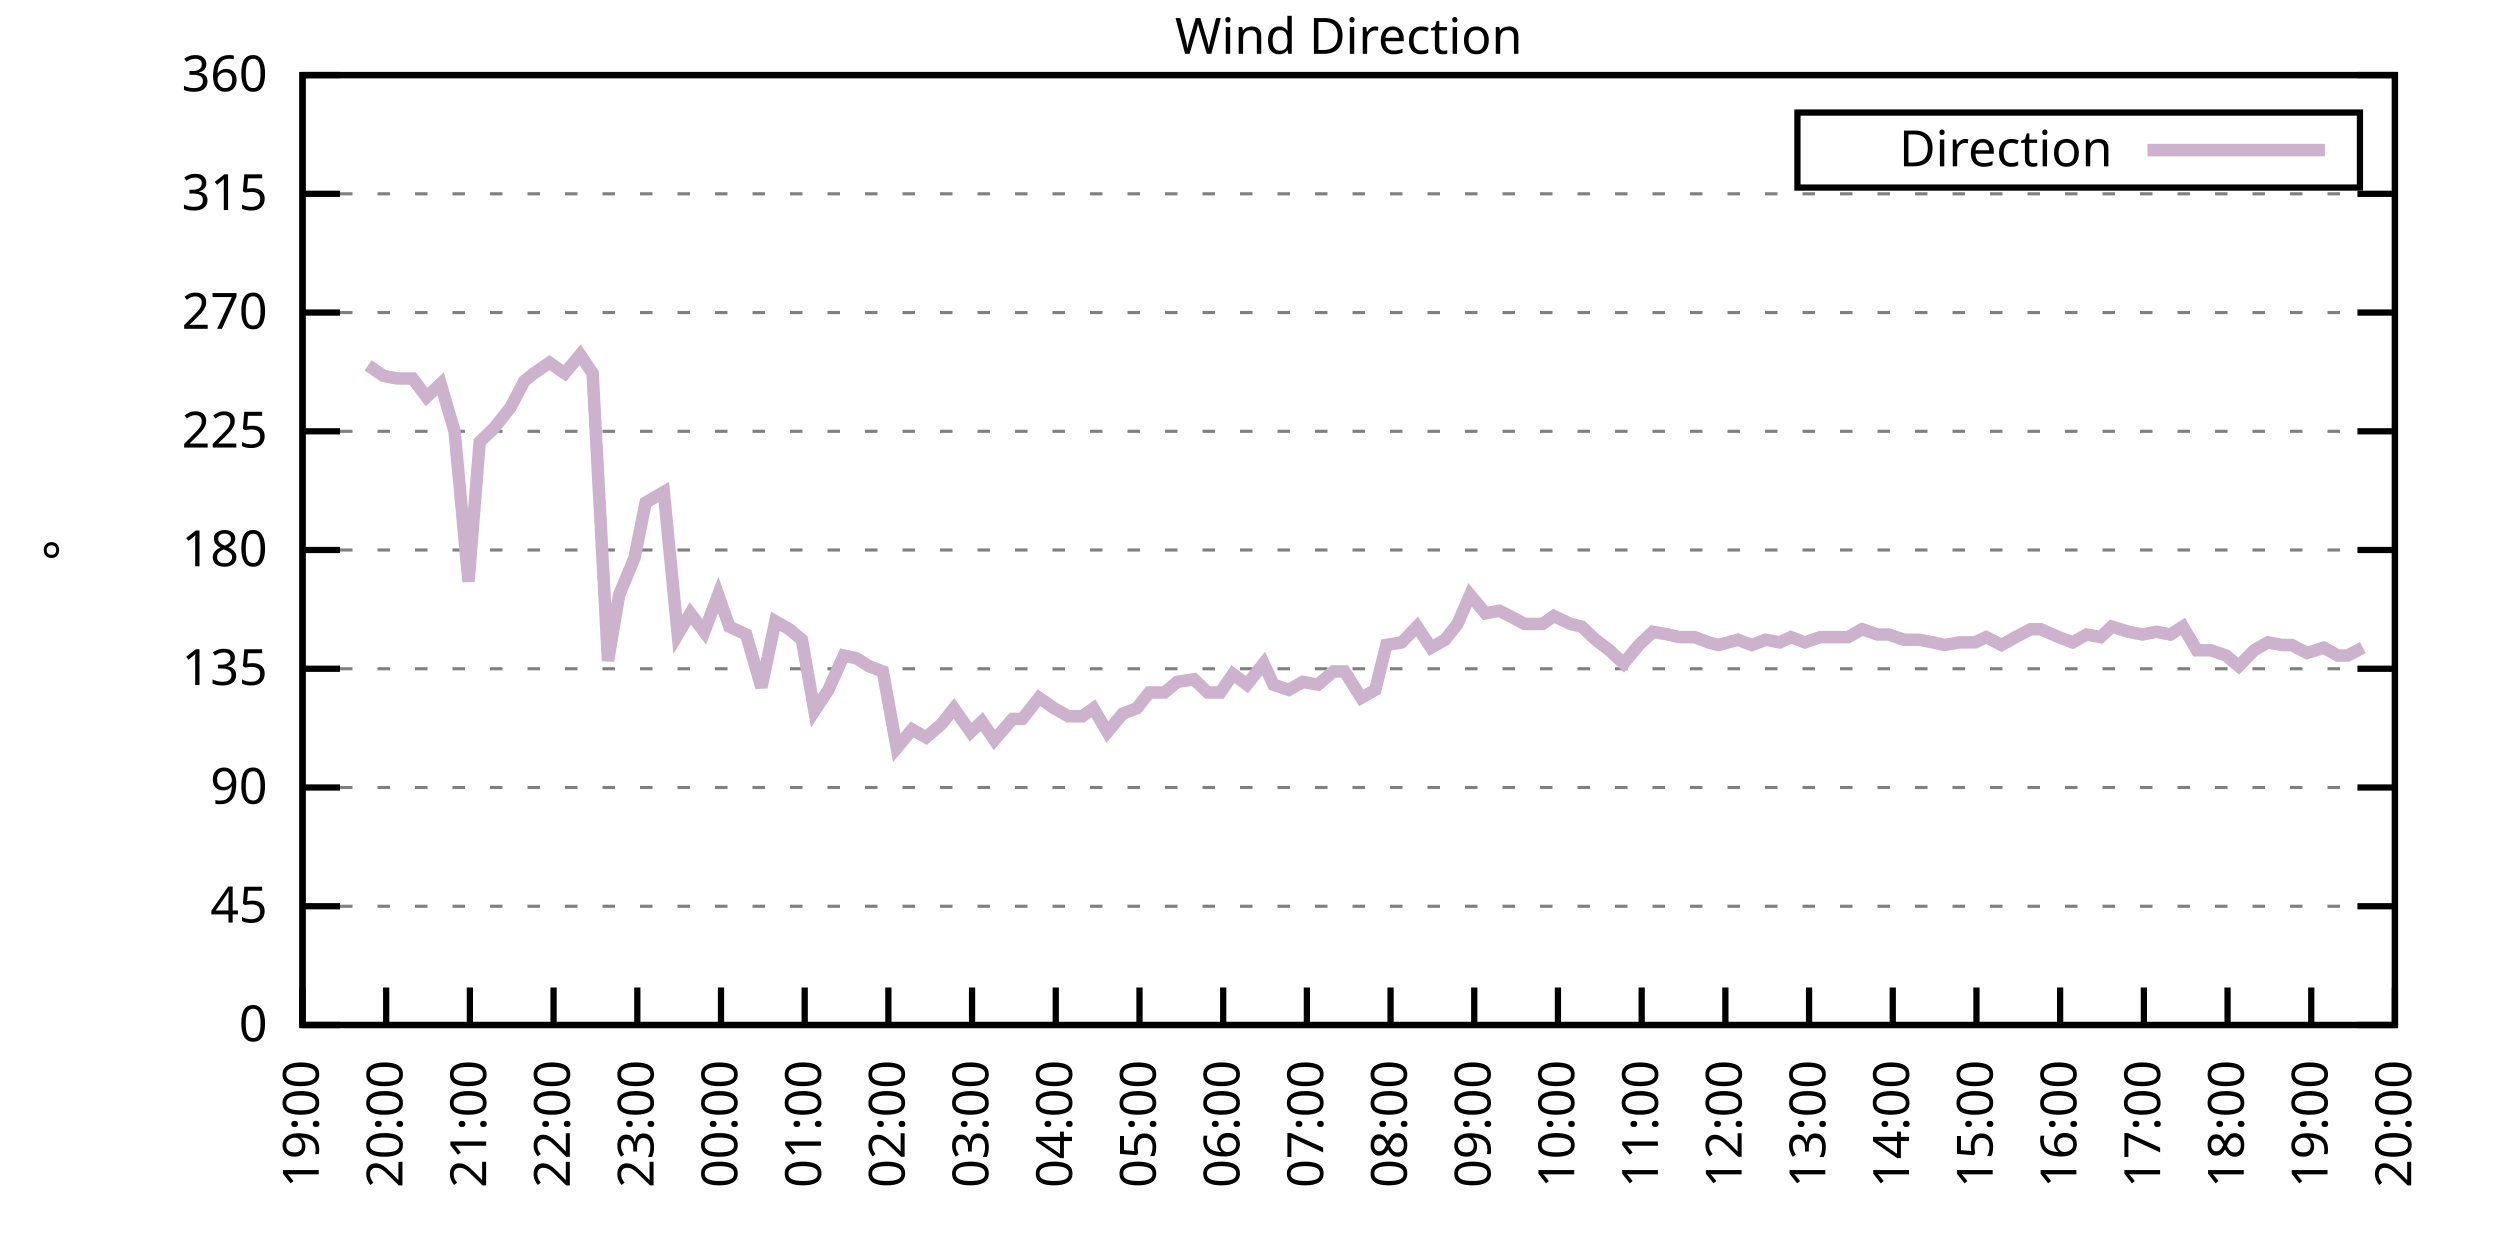
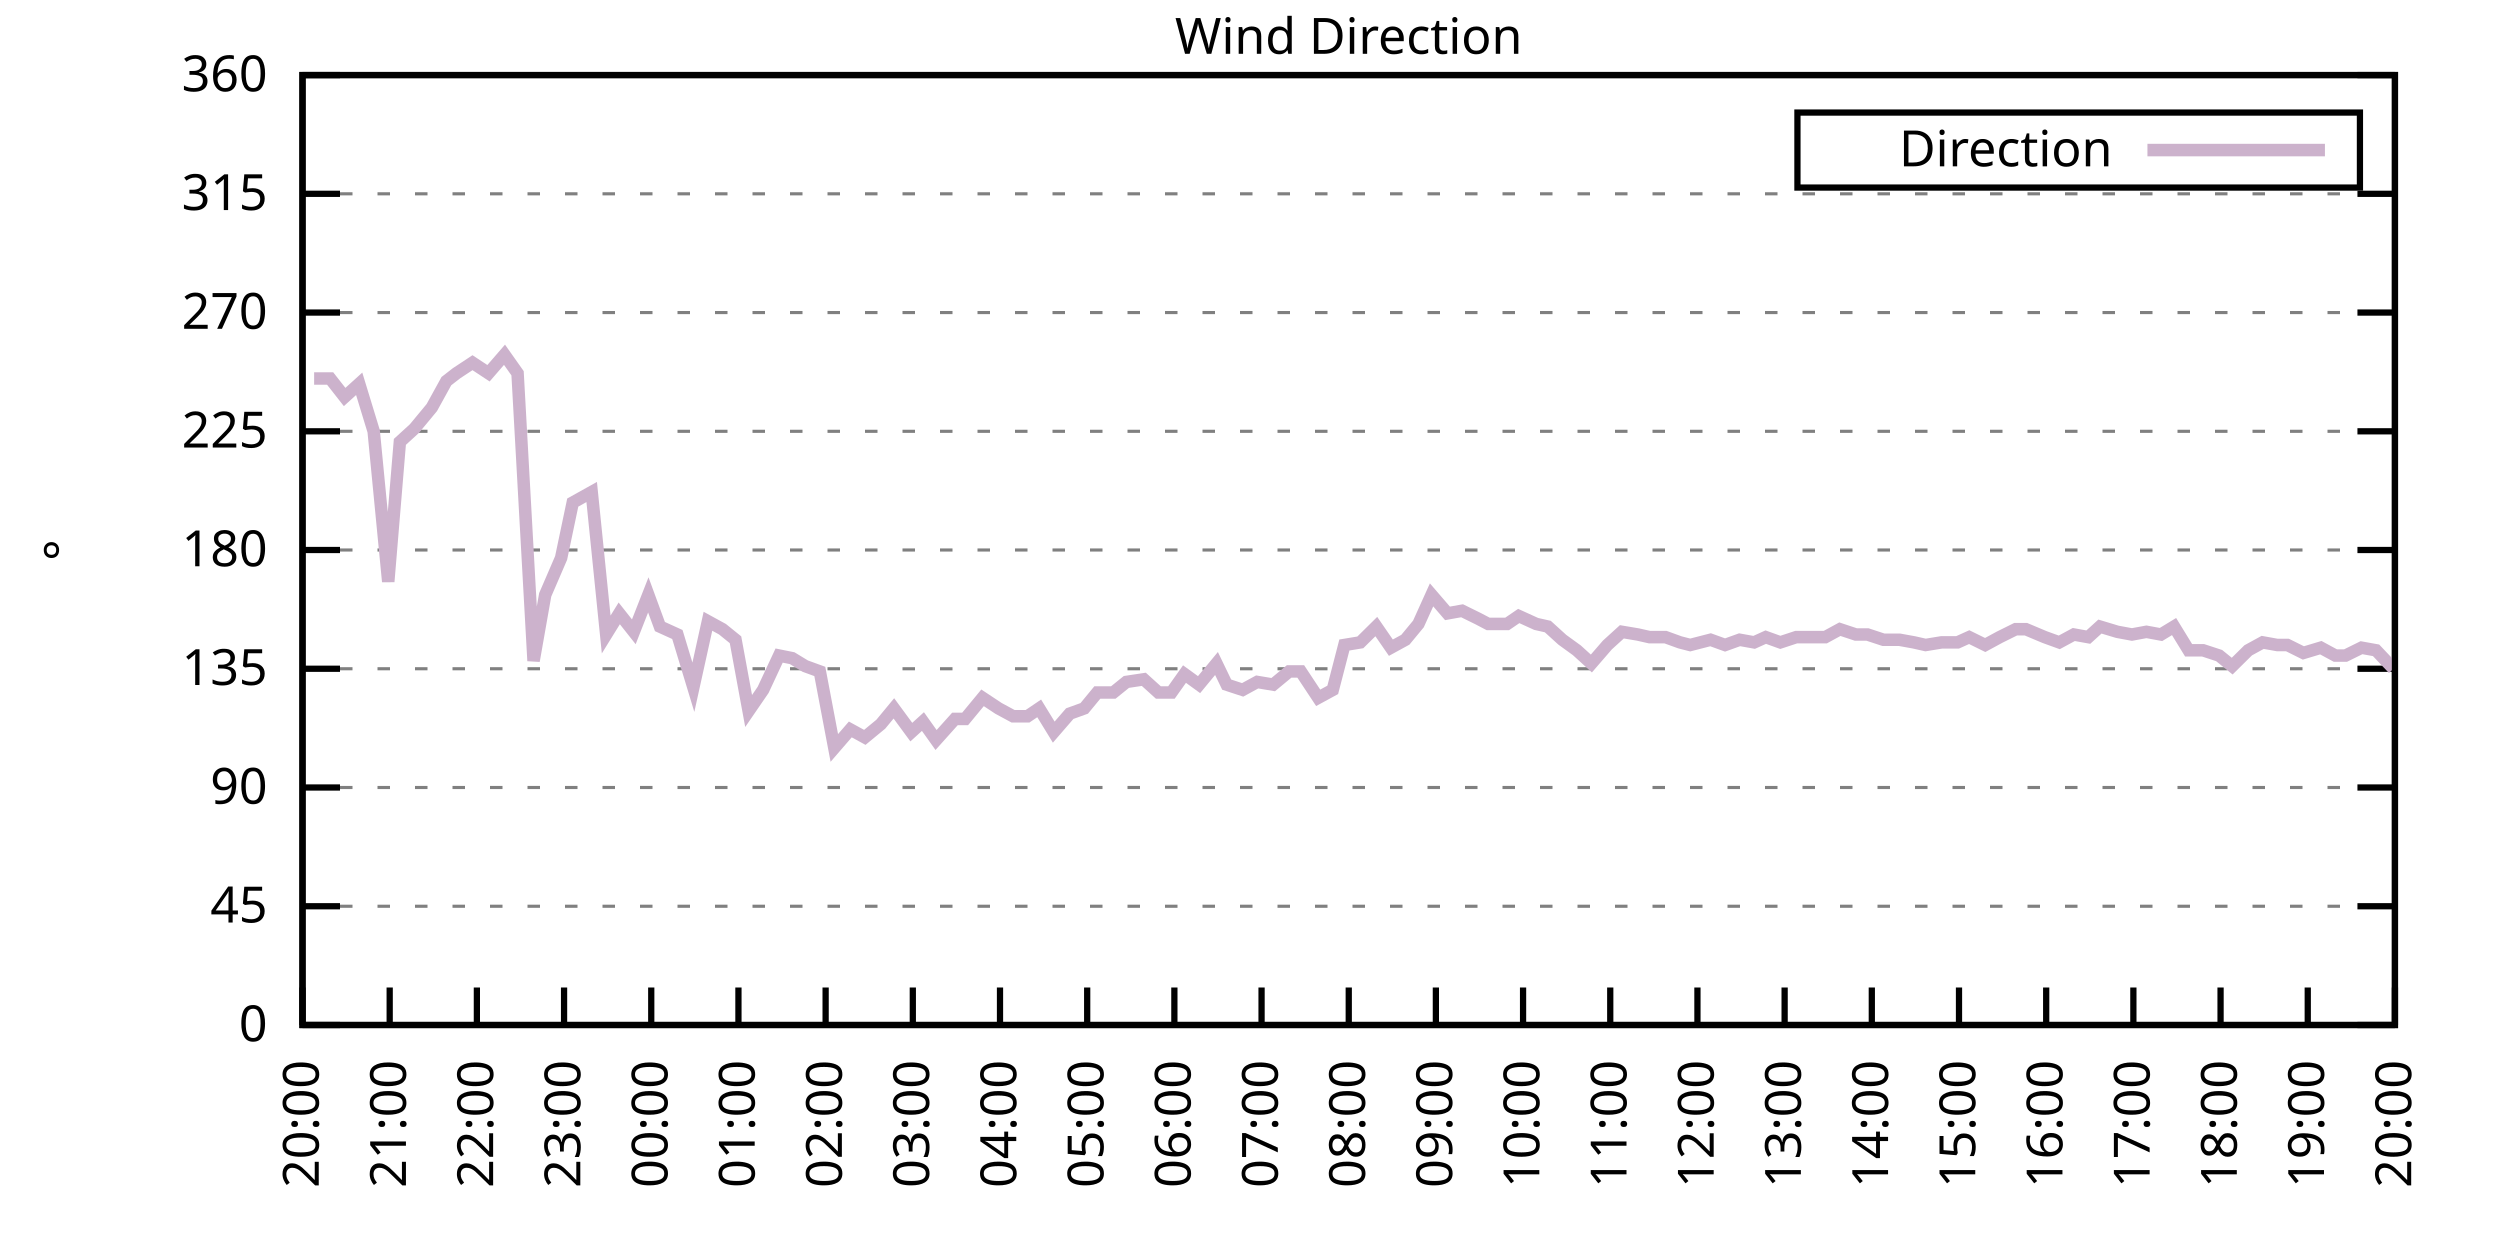
<svg xmlns="http://www.w3.org/2000/svg" xmlns:xlink="http://www.w3.org/1999/xlink" width="400" height="200" viewBox="0 0 400 200">
  <g id="gnuplot_canvas">
    <rect x="0" y="0" width="400" height="200" fill="none" />
    <defs>
      <circle id="gpDot" r="0.5" stroke-width="0.5" stroke="currentColor" />
      <path id="gpPt0" stroke-width="0.333" stroke="currentColor" d="M-1,0 h2 M0,-1 v2" />
      <path id="gpPt1" stroke-width="0.333" stroke="currentColor" d="M-1,-1 L1,1 M1,-1 L-1,1" />
      <path id="gpPt2" stroke-width="0.333" stroke="currentColor" d="M-1,0 L1,0 M0,-1 L0,1 M-1,-1 L1,1 M-1,1 L1,-1" />
      <rect id="gpPt3" stroke-width="0.333" stroke="currentColor" x="-1" y="-1" width="2" height="2" />
      <rect id="gpPt4" stroke-width="0.333" stroke="currentColor" fill="currentColor" x="-1" y="-1" width="2" height="2" />
      <circle id="gpPt5" stroke-width="0.333" stroke="currentColor" cx="0" cy="0" r="1" />
      <use xlink:href="#gpPt5" id="gpPt6" fill="currentColor" stroke="none" />
      <path id="gpPt7" stroke-width="0.333" stroke="currentColor" d="M0,-1.33 L-1.33,0.67 L1.33,0.67 z" />
      <use xlink:href="#gpPt7" id="gpPt8" fill="currentColor" stroke="none" />
      <use xlink:href="#gpPt7" id="gpPt9" stroke="currentColor" transform="rotate(180)" />
      <use xlink:href="#gpPt9" id="gpPt10" fill="currentColor" stroke="none" />
      <use xlink:href="#gpPt3" id="gpPt11" stroke="currentColor" transform="rotate(45)" />
      <use xlink:href="#gpPt11" id="gpPt12" fill="currentColor" stroke="none" />
      <path id="gpPt13" stroke-width="0.333" stroke="currentColor" d="M0,1.330 L1.265,0.411 L0.782,-1.067 L-0.782,-1.076 L-1.265,0.411 z" />
      <use xlink:href="#gpPt13" id="gpPt14" fill="currentColor" stroke="none" />
      <filter id="textbox" filterUnits="objectBoundingBox" x="0" y="0" height="1" width="1">
        <feFlood flood-color="white" flood-opacity="1" result="bgnd" />
        <feComposite in="SourceGraphic" in2="bgnd" operator="atop" />
      </filter>
      <filter id="greybox" filterUnits="objectBoundingBox" x="0" y="0" height="1" width="1">
        <feFlood flood-color="lightgrey" flood-opacity="1" result="grey" />
        <feComposite in="SourceGraphic" in2="grey" operator="atop" />
      </filter>
    </defs>
    <g fill="none" color="white" stroke="currentColor" stroke-width="1.00" stroke-linecap="butt" stroke-linejoin="miter">
</g>
    <g fill="none" color="black" stroke="currentColor" stroke-width="1.00" stroke-linecap="butt" stroke-linejoin="miter">
      <g stroke="none" shape-rendering="crispEdges">
        <polygon fill="rgb(255, 255, 255)" points="48.40,164.00 383.18,164.00 383.18,12.02 48.40,12.02 " />
      </g>
    </g>
    <g fill="none" color="black" stroke="currentColor" stroke-width="1.00" stroke-linecap="butt" stroke-linejoin="miter">
</g>
    <g fill="none" color="black" stroke="black" stroke-width="0.50" stroke-linecap="butt" stroke-linejoin="miter">
</g>
    <g fill="none" color="gray" stroke="currentColor" stroke-width="0.50" stroke-linecap="butt" stroke-linejoin="miter">
      <path stroke="gray" stroke-dasharray="2,4" class="gridline" d="M48.40,164.00 L383.19,164.00  " />
    </g>
    <g fill="none" color="gray" stroke="gray" stroke-width="1.00" stroke-linecap="butt" stroke-linejoin="miter">
</g>
    <g fill="none" color="black" stroke="currentColor" stroke-width="1.00" stroke-linecap="butt" stroke-linejoin="miter">
      <path stroke="black" d="M48.40,164.00 L54.40,164.00 M383.19,164.00 L377.19,164.00  " />
      <g transform="translate(42.80,166.60)" stroke="none" fill="black" font-family="Sans" font-size="8.00" text-anchor="end">
        <text>
          <tspan font-family="Sans"> 0</tspan>
        </text>
      </g>
    </g>
    <g fill="none" color="black" stroke="currentColor" stroke-width="1.00" stroke-linecap="butt" stroke-linejoin="miter">
</g>
    <g fill="none" color="black" stroke="black" stroke-width="0.50" stroke-linecap="butt" stroke-linejoin="miter">
</g>
    <g fill="none" color="gray" stroke="currentColor" stroke-width="0.50" stroke-linecap="butt" stroke-linejoin="miter">
      <path stroke="gray" stroke-dasharray="2,4" class="gridline" d="M48.40,145.00 L383.19,145.00  " />
    </g>
    <g fill="none" color="gray" stroke="gray" stroke-width="1.00" stroke-linecap="butt" stroke-linejoin="miter">
</g>
    <g fill="none" color="black" stroke="currentColor" stroke-width="1.00" stroke-linecap="butt" stroke-linejoin="miter">
      <path stroke="black" d="M48.40,145.00 L54.40,145.00 M383.19,145.00 L377.19,145.00  " />
      <g transform="translate(42.80,147.60)" stroke="none" fill="black" font-family="Sans" font-size="8.00" text-anchor="end">
        <text>
          <tspan font-family="Sans"> 45</tspan>
        </text>
      </g>
    </g>
    <g fill="none" color="black" stroke="currentColor" stroke-width="1.00" stroke-linecap="butt" stroke-linejoin="miter">
</g>
    <g fill="none" color="black" stroke="black" stroke-width="0.50" stroke-linecap="butt" stroke-linejoin="miter">
</g>
    <g fill="none" color="gray" stroke="currentColor" stroke-width="0.50" stroke-linecap="butt" stroke-linejoin="miter">
      <path stroke="gray" stroke-dasharray="2,4" class="gridline" d="M48.40,126.00 L383.19,126.00  " />
    </g>
    <g fill="none" color="gray" stroke="gray" stroke-width="1.00" stroke-linecap="butt" stroke-linejoin="miter">
</g>
    <g fill="none" color="black" stroke="currentColor" stroke-width="1.00" stroke-linecap="butt" stroke-linejoin="miter">
      <path stroke="black" d="M48.40,126.00 L54.40,126.00 M383.19,126.00 L377.19,126.00  " />
      <g transform="translate(42.80,128.60)" stroke="none" fill="black" font-family="Sans" font-size="8.00" text-anchor="end">
        <text>
          <tspan font-family="Sans"> 90</tspan>
        </text>
      </g>
    </g>
    <g fill="none" color="black" stroke="currentColor" stroke-width="1.00" stroke-linecap="butt" stroke-linejoin="miter">
</g>
    <g fill="none" color="black" stroke="black" stroke-width="0.50" stroke-linecap="butt" stroke-linejoin="miter">
</g>
    <g fill="none" color="gray" stroke="currentColor" stroke-width="0.50" stroke-linecap="butt" stroke-linejoin="miter">
      <path stroke="gray" stroke-dasharray="2,4" class="gridline" d="M48.40,107.00 L383.19,107.00  " />
    </g>
    <g fill="none" color="gray" stroke="gray" stroke-width="1.00" stroke-linecap="butt" stroke-linejoin="miter">
</g>
    <g fill="none" color="black" stroke="currentColor" stroke-width="1.00" stroke-linecap="butt" stroke-linejoin="miter">
      <path stroke="black" d="M48.40,107.00 L54.40,107.00 M383.19,107.00 L377.19,107.00  " />
      <g transform="translate(42.80,109.60)" stroke="none" fill="black" font-family="Sans" font-size="8.00" text-anchor="end">
        <text>
          <tspan font-family="Sans"> 135</tspan>
        </text>
      </g>
    </g>
    <g fill="none" color="black" stroke="currentColor" stroke-width="1.00" stroke-linecap="butt" stroke-linejoin="miter">
</g>
    <g fill="none" color="black" stroke="black" stroke-width="0.50" stroke-linecap="butt" stroke-linejoin="miter">
</g>
    <g fill="none" color="gray" stroke="currentColor" stroke-width="0.50" stroke-linecap="butt" stroke-linejoin="miter">
      <path stroke="gray" stroke-dasharray="2,4" class="gridline" d="M48.40,88.00 L383.19,88.00  " />
    </g>
    <g fill="none" color="gray" stroke="gray" stroke-width="1.00" stroke-linecap="butt" stroke-linejoin="miter">
</g>
    <g fill="none" color="black" stroke="currentColor" stroke-width="1.00" stroke-linecap="butt" stroke-linejoin="miter">
      <path stroke="black" d="M48.40,88.00 L54.40,88.00 M383.19,88.00 L377.19,88.00  " />
      <g transform="translate(42.80,90.60)" stroke="none" fill="black" font-family="Sans" font-size="8.00" text-anchor="end">
        <text>
          <tspan font-family="Sans"> 180</tspan>
        </text>
      </g>
    </g>
    <g fill="none" color="black" stroke="currentColor" stroke-width="1.00" stroke-linecap="butt" stroke-linejoin="miter">
</g>
    <g fill="none" color="black" stroke="black" stroke-width="0.50" stroke-linecap="butt" stroke-linejoin="miter">
</g>
    <g fill="none" color="gray" stroke="currentColor" stroke-width="0.50" stroke-linecap="butt" stroke-linejoin="miter">
      <path stroke="gray" stroke-dasharray="2,4" class="gridline" d="M48.40,69.01 L383.19,69.01  " />
    </g>
    <g fill="none" color="gray" stroke="gray" stroke-width="1.00" stroke-linecap="butt" stroke-linejoin="miter">
</g>
    <g fill="none" color="black" stroke="currentColor" stroke-width="1.00" stroke-linecap="butt" stroke-linejoin="miter">
      <path stroke="black" d="M48.40,69.01 L54.40,69.01 M383.19,69.01 L377.19,69.01  " />
      <g transform="translate(42.80,71.61)" stroke="none" fill="black" font-family="Sans" font-size="8.00" text-anchor="end">
        <text>
          <tspan font-family="Sans"> 225</tspan>
        </text>
      </g>
    </g>
    <g fill="none" color="black" stroke="currentColor" stroke-width="1.00" stroke-linecap="butt" stroke-linejoin="miter">
</g>
    <g fill="none" color="black" stroke="black" stroke-width="0.50" stroke-linecap="butt" stroke-linejoin="miter">
</g>
    <g fill="none" color="gray" stroke="currentColor" stroke-width="0.50" stroke-linecap="butt" stroke-linejoin="miter">
      <path stroke="gray" stroke-dasharray="2,4" class="gridline" d="M48.40,50.01 L383.19,50.01  " />
    </g>
    <g fill="none" color="gray" stroke="gray" stroke-width="1.00" stroke-linecap="butt" stroke-linejoin="miter">
</g>
    <g fill="none" color="black" stroke="currentColor" stroke-width="1.00" stroke-linecap="butt" stroke-linejoin="miter">
      <path stroke="black" d="M48.40,50.01 L54.40,50.01 M383.19,50.01 L377.19,50.01  " />
      <g transform="translate(42.80,52.61)" stroke="none" fill="black" font-family="Sans" font-size="8.00" text-anchor="end">
        <text>
          <tspan font-family="Sans"> 270</tspan>
        </text>
      </g>
    </g>
    <g fill="none" color="black" stroke="currentColor" stroke-width="1.00" stroke-linecap="butt" stroke-linejoin="miter">
</g>
    <g fill="none" color="black" stroke="black" stroke-width="0.50" stroke-linecap="butt" stroke-linejoin="miter">
</g>
    <g fill="none" color="gray" stroke="currentColor" stroke-width="0.50" stroke-linecap="butt" stroke-linejoin="miter">
      <path stroke="gray" stroke-dasharray="2,4" class="gridline" d="M48.40,31.01 L383.19,31.01  " />
    </g>
    <g fill="none" color="gray" stroke="gray" stroke-width="1.00" stroke-linecap="butt" stroke-linejoin="miter">
</g>
    <g fill="none" color="black" stroke="currentColor" stroke-width="1.00" stroke-linecap="butt" stroke-linejoin="miter">
      <path stroke="black" d="M48.40,31.01 L54.40,31.01 M383.19,31.01 L377.19,31.01  " />
      <g transform="translate(42.80,33.61)" stroke="none" fill="black" font-family="Sans" font-size="8.00" text-anchor="end">
        <text>
          <tspan font-family="Sans"> 315</tspan>
        </text>
      </g>
    </g>
    <g fill="none" color="black" stroke="currentColor" stroke-width="1.00" stroke-linecap="butt" stroke-linejoin="miter">
</g>
    <g fill="none" color="black" stroke="black" stroke-width="0.50" stroke-linecap="butt" stroke-linejoin="miter">
</g>
    <g fill="none" color="gray" stroke="currentColor" stroke-width="0.50" stroke-linecap="butt" stroke-linejoin="miter">
      <path stroke="gray" stroke-dasharray="2,4" class="gridline" d="M48.40,12.01 L383.19,12.01  " />
    </g>
    <g fill="none" color="gray" stroke="gray" stroke-width="1.00" stroke-linecap="butt" stroke-linejoin="miter">
</g>
    <g fill="none" color="black" stroke="currentColor" stroke-width="1.00" stroke-linecap="butt" stroke-linejoin="miter">
      <path stroke="black" d="M48.40,12.01 L54.40,12.01 M383.19,12.01 L377.19,12.01  " />
      <g transform="translate(42.80,14.61)" stroke="none" fill="black" font-family="Sans" font-size="8.00" text-anchor="end">
        <text>
          <tspan font-family="Sans"> 360</tspan>
        </text>
      </g>
    </g>
    <g fill="none" color="black" stroke="currentColor" stroke-width="1.00" stroke-linecap="butt" stroke-linejoin="miter">
      <path stroke="black" d="M48.40,164.00 L48.40,158.00  " />
      <g transform="translate(51.00,169.60) rotate(270.00)" stroke="none" fill="black" font-family="Sans" font-size="8.00" text-anchor="end">
        <text>
-           <tspan font-family="Sans">19:00</tspan>
-         </text>
-       </g>
-     </g>
-     <g fill="none" color="black" stroke="currentColor" stroke-width="1.00" stroke-linecap="butt" stroke-linejoin="miter">
-       <path stroke="black" d="M61.79,164.00 L61.79,158.00  " />
-       <g transform="translate(64.39,169.60) rotate(270.00)" stroke="none" fill="black" font-family="Sans" font-size="8.00" text-anchor="end">
-         <text>
          <tspan font-family="Sans">20:00</tspan>
        </text>
      </g>
    </g>
    <g fill="none" color="black" stroke="currentColor" stroke-width="1.00" stroke-linecap="butt" stroke-linejoin="miter">
-       <path stroke="black" d="M75.18,164.00 L75.18,158.00  " />
-       <g transform="translate(77.78,169.60) rotate(270.00)" stroke="none" fill="black" font-family="Sans" font-size="8.00" text-anchor="end">
+       <path stroke="black" d="M62.35,164.00 L62.35,158.00  " />
+       <g transform="translate(64.95,169.60) rotate(270.00)" stroke="none" fill="black" font-family="Sans" font-size="8.00" text-anchor="end">
        <text>
          <tspan font-family="Sans">21:00</tspan>
        </text>
      </g>
    </g>
    <g fill="none" color="black" stroke="currentColor" stroke-width="1.00" stroke-linecap="butt" stroke-linejoin="miter">
-       <path stroke="black" d="M88.57,164.00 L88.57,158.00  " />
-       <g transform="translate(91.17,169.60) rotate(270.00)" stroke="none" fill="black" font-family="Sans" font-size="8.00" text-anchor="end">
+       <path stroke="black" d="M76.30,164.00 L76.30,158.00  " />
+       <g transform="translate(78.90,169.60) rotate(270.00)" stroke="none" fill="black" font-family="Sans" font-size="8.00" text-anchor="end">
        <text>
          <tspan font-family="Sans">22:00</tspan>
        </text>
      </g>
    </g>
    <g fill="none" color="black" stroke="currentColor" stroke-width="1.00" stroke-linecap="butt" stroke-linejoin="miter">
-       <path stroke="black" d="M101.97,164.00 L101.97,158.00  " />
-       <g transform="translate(104.57,169.60) rotate(270.00)" stroke="none" fill="black" font-family="Sans" font-size="8.00" text-anchor="end">
+       <path stroke="black" d="M90.25,164.00 L90.25,158.00  " />
+       <g transform="translate(92.85,169.60) rotate(270.00)" stroke="none" fill="black" font-family="Sans" font-size="8.00" text-anchor="end">
        <text>
          <tspan font-family="Sans">23:00</tspan>
        </text>
      </g>
    </g>
    <g fill="none" color="black" stroke="currentColor" stroke-width="1.00" stroke-linecap="butt" stroke-linejoin="miter">
-       <path stroke="black" d="M115.36,164.00 L115.36,158.00  " />
-       <g transform="translate(117.96,169.60) rotate(270.00)" stroke="none" fill="black" font-family="Sans" font-size="8.00" text-anchor="end">
+       <path stroke="black" d="M104.20,164.00 L104.20,158.00  " />
+       <g transform="translate(106.80,169.60) rotate(270.00)" stroke="none" fill="black" font-family="Sans" font-size="8.00" text-anchor="end">
        <text>
          <tspan font-family="Sans">00:00</tspan>
        </text>
      </g>
    </g>
    <g fill="none" color="black" stroke="currentColor" stroke-width="1.00" stroke-linecap="butt" stroke-linejoin="miter">
-       <path stroke="black" d="M128.75,164.00 L128.75,158.00  " />
-       <g transform="translate(131.35,169.60) rotate(270.00)" stroke="none" fill="black" font-family="Sans" font-size="8.00" text-anchor="end">
+       <path stroke="black" d="M118.15,164.00 L118.15,158.00  " />
+       <g transform="translate(120.75,169.60) rotate(270.00)" stroke="none" fill="black" font-family="Sans" font-size="8.00" text-anchor="end">
        <text>
          <tspan font-family="Sans">01:00</tspan>
        </text>
      </g>
    </g>
    <g fill="none" color="black" stroke="currentColor" stroke-width="1.00" stroke-linecap="butt" stroke-linejoin="miter">
-       <path stroke="black" d="M142.14,164.00 L142.14,158.00  " />
-       <g transform="translate(144.74,169.60) rotate(270.00)" stroke="none" fill="black" font-family="Sans" font-size="8.00" text-anchor="end">
+       <path stroke="black" d="M132.10,164.00 L132.10,158.00  " />
+       <g transform="translate(134.70,169.60) rotate(270.00)" stroke="none" fill="black" font-family="Sans" font-size="8.00" text-anchor="end">
        <text>
          <tspan font-family="Sans">02:00</tspan>
        </text>
      </g>
    </g>
    <g fill="none" color="black" stroke="currentColor" stroke-width="1.00" stroke-linecap="butt" stroke-linejoin="miter">
-       <path stroke="black" d="M155.53,164.00 L155.53,158.00  " />
-       <g transform="translate(158.13,169.60) rotate(270.00)" stroke="none" fill="black" font-family="Sans" font-size="8.00" text-anchor="end">
+       <path stroke="black" d="M146.05,164.00 L146.05,158.00  " />
+       <g transform="translate(148.65,169.60) rotate(270.00)" stroke="none" fill="black" font-family="Sans" font-size="8.00" text-anchor="end">
        <text>
          <tspan font-family="Sans">03:00</tspan>
        </text>
      </g>
    </g>
    <g fill="none" color="black" stroke="currentColor" stroke-width="1.00" stroke-linecap="butt" stroke-linejoin="miter">
-       <path stroke="black" d="M168.92,164.00 L168.92,158.00  " />
-       <g transform="translate(171.52,169.60) rotate(270.00)" stroke="none" fill="black" font-family="Sans" font-size="8.00" text-anchor="end">
+       <path stroke="black" d="M160.00,164.00 L160.00,158.00  " />
+       <g transform="translate(162.60,169.60) rotate(270.00)" stroke="none" fill="black" font-family="Sans" font-size="8.00" text-anchor="end">
        <text>
          <tspan font-family="Sans">04:00</tspan>
        </text>
      </g>
    </g>
    <g fill="none" color="black" stroke="currentColor" stroke-width="1.00" stroke-linecap="butt" stroke-linejoin="miter">
-       <path stroke="black" d="M182.32,164.00 L182.32,158.00  " />
-       <g transform="translate(184.92,169.60) rotate(270.00)" stroke="none" fill="black" font-family="Sans" font-size="8.00" text-anchor="end">
+       <path stroke="black" d="M173.95,164.00 L173.95,158.00  " />
+       <g transform="translate(176.55,169.60) rotate(270.00)" stroke="none" fill="black" font-family="Sans" font-size="8.00" text-anchor="end">
        <text>
          <tspan font-family="Sans">05:00</tspan>
        </text>
      </g>
    </g>
    <g fill="none" color="black" stroke="currentColor" stroke-width="1.00" stroke-linecap="butt" stroke-linejoin="miter">
-       <path stroke="black" d="M195.71,164.00 L195.71,158.00  " />
-       <g transform="translate(198.31,169.60) rotate(270.00)" stroke="none" fill="black" font-family="Sans" font-size="8.00" text-anchor="end">
+       <path stroke="black" d="M187.90,164.00 L187.90,158.00  " />
+       <g transform="translate(190.50,169.60) rotate(270.00)" stroke="none" fill="black" font-family="Sans" font-size="8.00" text-anchor="end">
        <text>
          <tspan font-family="Sans">06:00</tspan>
        </text>
      </g>
    </g>
    <g fill="none" color="black" stroke="currentColor" stroke-width="1.00" stroke-linecap="butt" stroke-linejoin="miter">
-       <path stroke="black" d="M209.10,164.00 L209.10,158.00  " />
-       <g transform="translate(211.70,169.60) rotate(270.00)" stroke="none" fill="black" font-family="Sans" font-size="8.00" text-anchor="end">
+       <path stroke="black" d="M201.85,164.00 L201.85,158.00  " />
+       <g transform="translate(204.45,169.60) rotate(270.00)" stroke="none" fill="black" font-family="Sans" font-size="8.00" text-anchor="end">
        <text>
          <tspan font-family="Sans">07:00</tspan>
        </text>
      </g>
    </g>
    <g fill="none" color="black" stroke="currentColor" stroke-width="1.00" stroke-linecap="butt" stroke-linejoin="miter">
-       <path stroke="black" d="M222.49,164.00 L222.49,158.00  " />
-       <g transform="translate(225.09,169.60) rotate(270.00)" stroke="none" fill="black" font-family="Sans" font-size="8.00" text-anchor="end">
+       <path stroke="black" d="M215.80,164.00 L215.80,158.00  " />
+       <g transform="translate(218.40,169.60) rotate(270.00)" stroke="none" fill="black" font-family="Sans" font-size="8.00" text-anchor="end">
        <text>
          <tspan font-family="Sans">08:00</tspan>
        </text>
      </g>
    </g>
    <g fill="none" color="black" stroke="currentColor" stroke-width="1.00" stroke-linecap="butt" stroke-linejoin="miter">
-       <path stroke="black" d="M235.88,164.00 L235.88,158.00  " />
-       <g transform="translate(238.48,169.60) rotate(270.00)" stroke="none" fill="black" font-family="Sans" font-size="8.00" text-anchor="end">
+       <path stroke="black" d="M229.74,164.00 L229.74,158.00  " />
+       <g transform="translate(232.34,169.60) rotate(270.00)" stroke="none" fill="black" font-family="Sans" font-size="8.00" text-anchor="end">
        <text>
          <tspan font-family="Sans">09:00</tspan>
        </text>
      </g>
    </g>
    <g fill="none" color="black" stroke="currentColor" stroke-width="1.00" stroke-linecap="butt" stroke-linejoin="miter">
-       <path stroke="black" d="M249.27,164.00 L249.27,158.00  " />
-       <g transform="translate(251.87,169.60) rotate(270.00)" stroke="none" fill="black" font-family="Sans" font-size="8.00" text-anchor="end">
+       <path stroke="black" d="M243.69,164.00 L243.69,158.00  " />
+       <g transform="translate(246.29,169.60) rotate(270.00)" stroke="none" fill="black" font-family="Sans" font-size="8.00" text-anchor="end">
        <text>
          <tspan font-family="Sans">10:00</tspan>
        </text>
      </g>
    </g>
    <g fill="none" color="black" stroke="currentColor" stroke-width="1.00" stroke-linecap="butt" stroke-linejoin="miter">
-       <path stroke="black" d="M262.67,164.00 L262.67,158.00  " />
-       <g transform="translate(265.27,169.60) rotate(270.00)" stroke="none" fill="black" font-family="Sans" font-size="8.00" text-anchor="end">
+       <path stroke="black" d="M257.64,164.00 L257.64,158.00  " />
+       <g transform="translate(260.24,169.60) rotate(270.00)" stroke="none" fill="black" font-family="Sans" font-size="8.00" text-anchor="end">
        <text>
          <tspan font-family="Sans">11:00</tspan>
        </text>
      </g>
    </g>
    <g fill="none" color="black" stroke="currentColor" stroke-width="1.00" stroke-linecap="butt" stroke-linejoin="miter">
-       <path stroke="black" d="M276.06,164.00 L276.06,158.00  " />
-       <g transform="translate(278.66,169.60) rotate(270.00)" stroke="none" fill="black" font-family="Sans" font-size="8.00" text-anchor="end">
+       <path stroke="black" d="M271.59,164.00 L271.59,158.00  " />
+       <g transform="translate(274.19,169.60) rotate(270.00)" stroke="none" fill="black" font-family="Sans" font-size="8.00" text-anchor="end">
        <text>
          <tspan font-family="Sans">12:00</tspan>
        </text>
      </g>
    </g>
    <g fill="none" color="black" stroke="currentColor" stroke-width="1.00" stroke-linecap="butt" stroke-linejoin="miter">
-       <path stroke="black" d="M289.45,164.00 L289.45,158.00  " />
-       <g transform="translate(292.05,169.60) rotate(270.00)" stroke="none" fill="black" font-family="Sans" font-size="8.00" text-anchor="end">
+       <path stroke="black" d="M285.54,164.00 L285.54,158.00  " />
+       <g transform="translate(288.14,169.60) rotate(270.00)" stroke="none" fill="black" font-family="Sans" font-size="8.00" text-anchor="end">
        <text>
          <tspan font-family="Sans">13:00</tspan>
        </text>
      </g>
    </g>
    <g fill="none" color="black" stroke="currentColor" stroke-width="1.00" stroke-linecap="butt" stroke-linejoin="miter">
-       <path stroke="black" d="M302.84,164.00 L302.84,158.00  " />
-       <g transform="translate(305.44,169.60) rotate(270.00)" stroke="none" fill="black" font-family="Sans" font-size="8.00" text-anchor="end">
+       <path stroke="black" d="M299.49,164.00 L299.49,158.00  " />
+       <g transform="translate(302.09,169.60) rotate(270.00)" stroke="none" fill="black" font-family="Sans" font-size="8.00" text-anchor="end">
        <text>
          <tspan font-family="Sans">14:00</tspan>
        </text>
      </g>
    </g>
    <g fill="none" color="black" stroke="currentColor" stroke-width="1.00" stroke-linecap="butt" stroke-linejoin="miter">
-       <path stroke="black" d="M316.23,164.00 L316.23,158.00  " />
-       <g transform="translate(318.83,169.60) rotate(270.00)" stroke="none" fill="black" font-family="Sans" font-size="8.00" text-anchor="end">
+       <path stroke="black" d="M313.44,164.00 L313.44,158.00  " />
+       <g transform="translate(316.04,169.60) rotate(270.00)" stroke="none" fill="black" font-family="Sans" font-size="8.00" text-anchor="end">
        <text>
          <tspan font-family="Sans">15:00</tspan>
        </text>
      </g>
    </g>
    <g fill="none" color="black" stroke="currentColor" stroke-width="1.00" stroke-linecap="butt" stroke-linejoin="miter">
-       <path stroke="black" d="M329.62,164.00 L329.62,158.00  " />
-       <g transform="translate(332.22,169.60) rotate(270.00)" stroke="none" fill="black" font-family="Sans" font-size="8.00" text-anchor="end">
+       <path stroke="black" d="M327.39,164.00 L327.39,158.00  " />
+       <g transform="translate(329.99,169.60) rotate(270.00)" stroke="none" fill="black" font-family="Sans" font-size="8.00" text-anchor="end">
        <text>
          <tspan font-family="Sans">16:00</tspan>
        </text>
      </g>
    </g>
    <g fill="none" color="black" stroke="currentColor" stroke-width="1.00" stroke-linecap="butt" stroke-linejoin="miter">
-       <path stroke="black" d="M343.02,164.00 L343.02,158.00  " />
-       <g transform="translate(345.62,169.60) rotate(270.00)" stroke="none" fill="black" font-family="Sans" font-size="8.00" text-anchor="end">
+       <path stroke="black" d="M341.34,164.00 L341.34,158.00  " />
+       <g transform="translate(343.94,169.60) rotate(270.00)" stroke="none" fill="black" font-family="Sans" font-size="8.00" text-anchor="end">
        <text>
          <tspan font-family="Sans">17:00</tspan>
        </text>
      </g>
    </g>
    <g fill="none" color="black" stroke="currentColor" stroke-width="1.00" stroke-linecap="butt" stroke-linejoin="miter">
-       <path stroke="black" d="M356.41,164.00 L356.41,158.00  " />
-       <g transform="translate(359.01,169.60) rotate(270.00)" stroke="none" fill="black" font-family="Sans" font-size="8.00" text-anchor="end">
+       <path stroke="black" d="M355.29,164.00 L355.29,158.00  " />
+       <g transform="translate(357.89,169.60) rotate(270.00)" stroke="none" fill="black" font-family="Sans" font-size="8.00" text-anchor="end">
        <text>
          <tspan font-family="Sans">18:00</tspan>
        </text>
      </g>
    </g>
    <g fill="none" color="black" stroke="currentColor" stroke-width="1.00" stroke-linecap="butt" stroke-linejoin="miter">
-       <path stroke="black" d="M369.80,164.00 L369.80,158.00  " />
-       <g transform="translate(372.40,169.60) rotate(270.00)" stroke="none" fill="black" font-family="Sans" font-size="8.00" text-anchor="end">
+       <path stroke="black" d="M369.24,164.00 L369.24,158.00  " />
+       <g transform="translate(371.84,169.60) rotate(270.00)" stroke="none" fill="black" font-family="Sans" font-size="8.00" text-anchor="end">
        <text>
          <tspan font-family="Sans">19:00</tspan>
        </text>
      </g>
    </g>
    <g fill="none" color="black" stroke="currentColor" stroke-width="1.00" stroke-linecap="butt" stroke-linejoin="miter">
      <path stroke="black" d="M383.19,164.00 L383.19,158.00  " />
      <g transform="translate(385.79,169.60) rotate(270.00)" stroke="none" fill="black" font-family="Sans" font-size="8.00" text-anchor="end">
        <text>
          <tspan font-family="Sans">20:00</tspan>
        </text>
      </g>
    </g>
    <g fill="none" color="black" stroke="currentColor" stroke-width="1.00" stroke-linecap="butt" stroke-linejoin="miter">
</g>
    <g fill="none" color="black" stroke="currentColor" stroke-width="1.00" stroke-linecap="butt" stroke-linejoin="miter">
      <path stroke="black" d="M48.40,12.01 L48.40,164.00 L383.19,164.00 L383.19,12.01 L48.40,12.01 Z  " />
    </g>
    <g fill="none" color="black" stroke="currentColor" stroke-width="1.00" stroke-linecap="butt" stroke-linejoin="miter">
</g>
    <g fill="none" color="black" stroke="currentColor" stroke-width="1.00" stroke-linecap="butt" stroke-linejoin="miter">
      <path stroke="black" d="M287.59,30.01 L287.59,18.01 L377.59,18.01 L377.59,30.01 L287.59,30.01 Z  " />
    </g>
    <g id="Wind_direction_plot_1">
      <g fill="none" color="white" stroke="black" stroke-width="2.00" stroke-linecap="butt" stroke-linejoin="miter">
</g>
      <g fill="none" color="black" stroke="currentColor" stroke-width="2.00" stroke-linecap="butt" stroke-linejoin="miter">
        <g transform="translate(337.99,26.61)" stroke="none" fill="black" font-family="Sans" font-size="8.00" text-anchor="end">
          <text>
            <tspan font-family="Sans">Direction</tspan>
          </text>
        </g>
      </g>
      <g fill="none" color="black" stroke="currentColor" stroke-width="2.00" stroke-linecap="butt" stroke-linejoin="miter">
-         <path stroke="rgb(204, 178, 204)" d="M343.59,24.01 L371.99,24.01 M58.89,58.45 L61.35,60.14 L63.58,60.56 L66.03,60.56 L68.26,63.52 L70.50,61.41   L72.73,69.01 L74.96,93.07 L76.75,70.70 L78.98,68.58 L81.66,65.21 L83.89,60.98 L85.45,59.72 L87.91,58.03   L90.36,59.72 L92.82,56.76 L94.82,59.72 L97.28,105.74 L99.06,95.18 L101.52,89.27 L103.31,80.41 L106.21,78.72   L108.44,101.52 L110.45,98.14 L112.68,101.09 L114.91,95.18 L116.70,100.25 L119.38,101.52 L121.83,109.96 L124.06,99.40   L126.29,100.67 L128.30,102.36 L130.31,113.76 L132.54,110.38 L135.00,104.89 L137.01,105.31 L139.02,106.58 L141.25,107.43   L143.48,119.67 L145.94,116.71 L148.17,117.98 L150.62,115.87 L152.63,113.34 L155.31,117.14 L157.10,115.45 L159.10,118.40   L162.01,115.03 L163.57,115.03 L166.25,111.65 L168.70,113.34 L170.93,114.60 L173.17,114.60 L174.95,113.34 L177.18,117.14   L179.64,114.18 L181.87,113.34 L183.88,110.80 L186.33,110.80 L188.34,109.11 L191.02,108.69 L193.25,110.80 L195.26,110.80   L197.27,107.85 L199.50,109.54 L202.18,106.16 L203.74,109.54 L206.20,110.38 L208.43,109.11 L210.88,109.54 L213.34,107.43   L215.13,107.43 L217.80,111.65 L220.04,110.38 L221.82,103.20 L224.28,102.78 L226.73,100.25 L228.96,103.63 L231.20,102.36   L233.20,99.83 L235.21,95.18 L237.67,98.14 L239.90,97.72 L242.36,98.98 L243.92,99.83 L246.82,99.83 L248.60,98.56   L251.28,99.83 L253.07,100.25 L255.30,102.36 L257.53,104.05 L259.76,106.16 L262.22,103.20 L264.45,101.09 L266.91,101.52   L268.69,101.94 L271.15,101.94 L273.38,102.78 L274.94,103.20 L278.07,102.36 L280.30,103.20 L282.53,102.36 L284.76,102.78   L286.55,101.94 L288.78,102.78 L291.23,101.94 L293.02,101.94 L295.70,101.94 L297.93,100.67 L300.39,101.52 L302.17,101.52   L304.63,102.36 L307.08,102.36 L309.31,102.78 L311.10,103.20 L313.55,102.78 L316.01,102.78 L317.79,101.94 L320.25,103.20   L322.48,101.94 L324.94,100.67 L326.50,100.67 L329.40,101.94 L331.63,102.78 L333.86,101.52 L336.10,101.94 L337.88,100.25   L340.56,101.09 L342.79,101.52 L345.02,101.09 L347.26,101.52 L349.26,100.25 L351.50,104.05 L353.73,104.05 L356.18,104.89   L358.19,106.58 L360.65,104.05 L362.88,102.78 L365.11,103.20 L366.67,103.20 L369.13,104.47 L371.81,103.63 L374.04,104.89   L375.60,104.89 L378.06,103.63  " />
+         <path stroke="rgb(204, 178, 204)" d="M343.59,24.01 L371.99,24.01 M50.26,60.56 L52.82,60.56 L55.14,63.52 L57.47,61.41 L59.79,69.01 L62.12,93.07   L63.98,70.70 L66.30,68.58 L69.09,65.21 L71.42,60.98 L73.04,59.72 L75.60,58.03 L78.16,59.72 L80.72,56.76   L82.81,59.72 L85.37,105.74 L87.23,95.18 L89.78,89.27 L91.64,80.41 L94.67,78.72 L96.99,101.52 L99.08,98.14   L101.41,101.09 L103.73,95.18 L105.59,100.25 L108.38,101.52 L110.94,109.96 L113.27,99.40 L115.59,100.67 L117.68,102.36   L119.78,113.76 L122.10,110.38 L124.66,104.89 L126.75,105.31 L128.84,106.58 L131.17,107.43 L133.49,119.67 L136.05,116.71   L138.37,117.98 L140.93,115.87 L143.02,113.34 L145.81,117.14 L147.67,115.45 L149.77,118.40 L152.79,115.03 L154.42,115.03   L157.21,111.65 L159.76,113.34 L162.09,114.60 L164.41,114.60 L166.27,113.34 L168.60,117.14 L171.16,114.18 L173.48,113.34   L175.57,110.80 L178.13,110.80 L180.22,109.11 L183.01,108.69 L185.34,110.80 L187.43,110.80 L189.52,107.85 L191.85,109.54   L194.64,106.16 L196.27,109.54 L198.82,110.38 L201.15,109.11 L203.71,109.54 L206.26,107.43 L208.12,107.43 L210.91,111.65   L213.24,110.38 L215.10,103.20 L217.65,102.78 L220.21,100.25 L222.54,103.63 L224.86,102.36 L226.95,99.83 L229.05,95.18   L231.60,98.14 L233.93,97.72 L236.49,98.98 L238.11,99.83 L241.14,99.83 L243.00,98.56 L245.79,99.83 L247.65,100.25   L249.97,102.36 L252.30,104.05 L254.62,106.16 L257.18,103.20 L259.50,101.09 L262.06,101.52 L263.92,101.94 L266.48,101.94   L268.80,102.78 L270.43,103.20 L273.69,102.36 L276.01,103.20 L278.34,102.36 L280.66,102.78 L282.52,101.94 L284.85,102.78   L287.40,101.94 L289.26,101.94 L292.05,101.94 L294.38,100.67 L296.94,101.52 L298.80,101.52 L301.35,102.36 L303.91,102.36   L306.23,102.78 L308.09,103.20 L310.65,102.78 L313.21,102.78 L315.07,101.94 L317.63,103.20 L319.95,101.94 L322.51,100.67   L324.14,100.67 L327.16,101.94 L329.48,102.78 L331.81,101.52 L334.13,101.94 L335.99,100.25 L338.78,101.09 L341.11,101.52   L343.43,101.09 L345.76,101.52 L347.85,100.25 L350.18,104.05 L352.50,104.05 L355.06,104.89 L357.15,106.58 L359.71,104.05   L362.03,102.78 L364.36,103.20 L365.99,103.20 L368.54,104.47 L371.33,103.63 L373.66,104.89 L375.29,104.89 L377.84,103.63   L380.17,104.05 L382.96,107.00  " />
      </g>
    </g>
    <g fill="none" color="black" stroke="currentColor" stroke-width="2.00" stroke-linecap="butt" stroke-linejoin="miter">
</g>
    <g fill="none" color="black" stroke="black" stroke-width="1.00" stroke-linecap="butt" stroke-linejoin="miter">
</g>
    <g fill="none" color="black" stroke="currentColor" stroke-width="1.00" stroke-linecap="butt" stroke-linejoin="miter">
      <path stroke="black" d="M48.40,12.01 L48.40,164.00 L383.19,164.00 L383.19,12.01 L48.40,12.01 Z  " />
      <g transform="translate(12.80,88.01) rotate(270.00)" stroke="none" fill="black" font-family="Sans" font-size="8.00" text-anchor="middle">
        <text>
          <tspan font-family="Sans">°</tspan>
        </text>
      </g>
    </g>
    <g fill="none" color="black" stroke="currentColor" stroke-width="1.00" stroke-linecap="butt" stroke-linejoin="miter">
</g>
    <g fill="none" color="black" stroke="currentColor" stroke-width="1.00" stroke-linecap="butt" stroke-linejoin="miter">
      <g transform="translate(215.79,8.61)" stroke="none" fill="black" font-family="Sans" font-size="8.00" text-anchor="middle">
        <text>
          <tspan font-family="Sans">Wind Direction</tspan>
        </text>
      </g>
    </g>
    <g fill="none" color="black" stroke="currentColor" stroke-width="1.00" stroke-linecap="butt" stroke-linejoin="miter">
</g>
  </g>
</svg>
